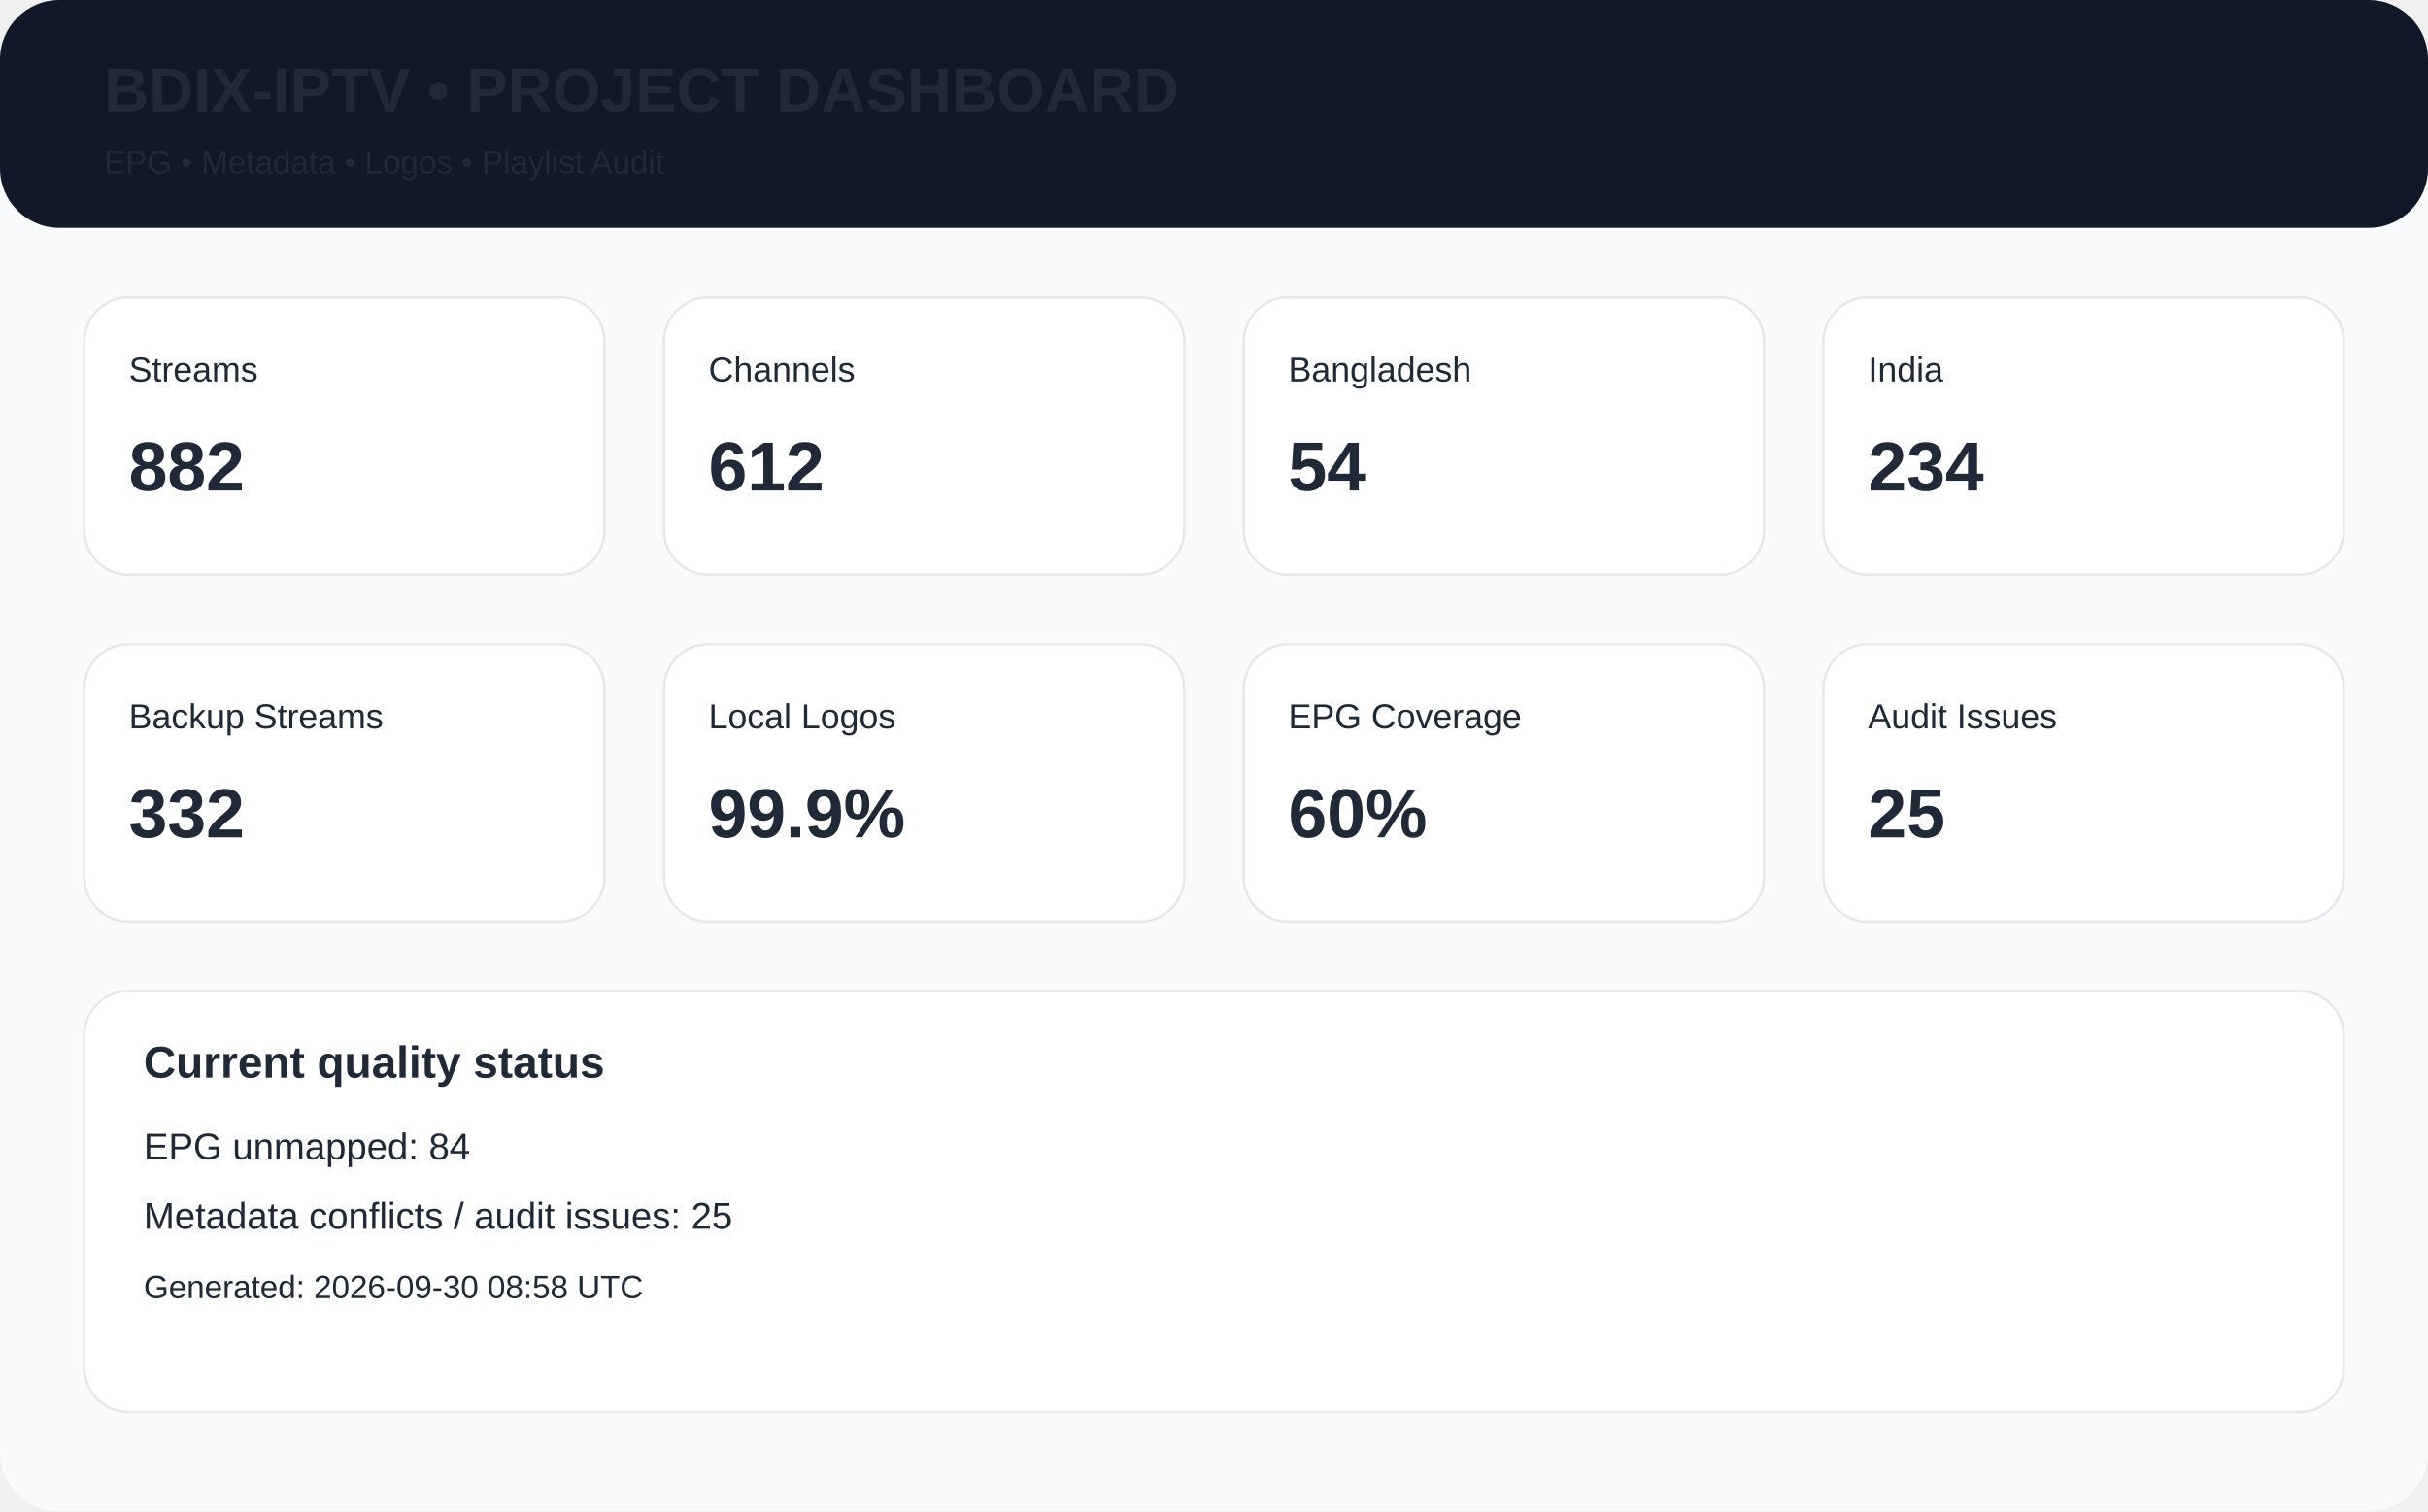
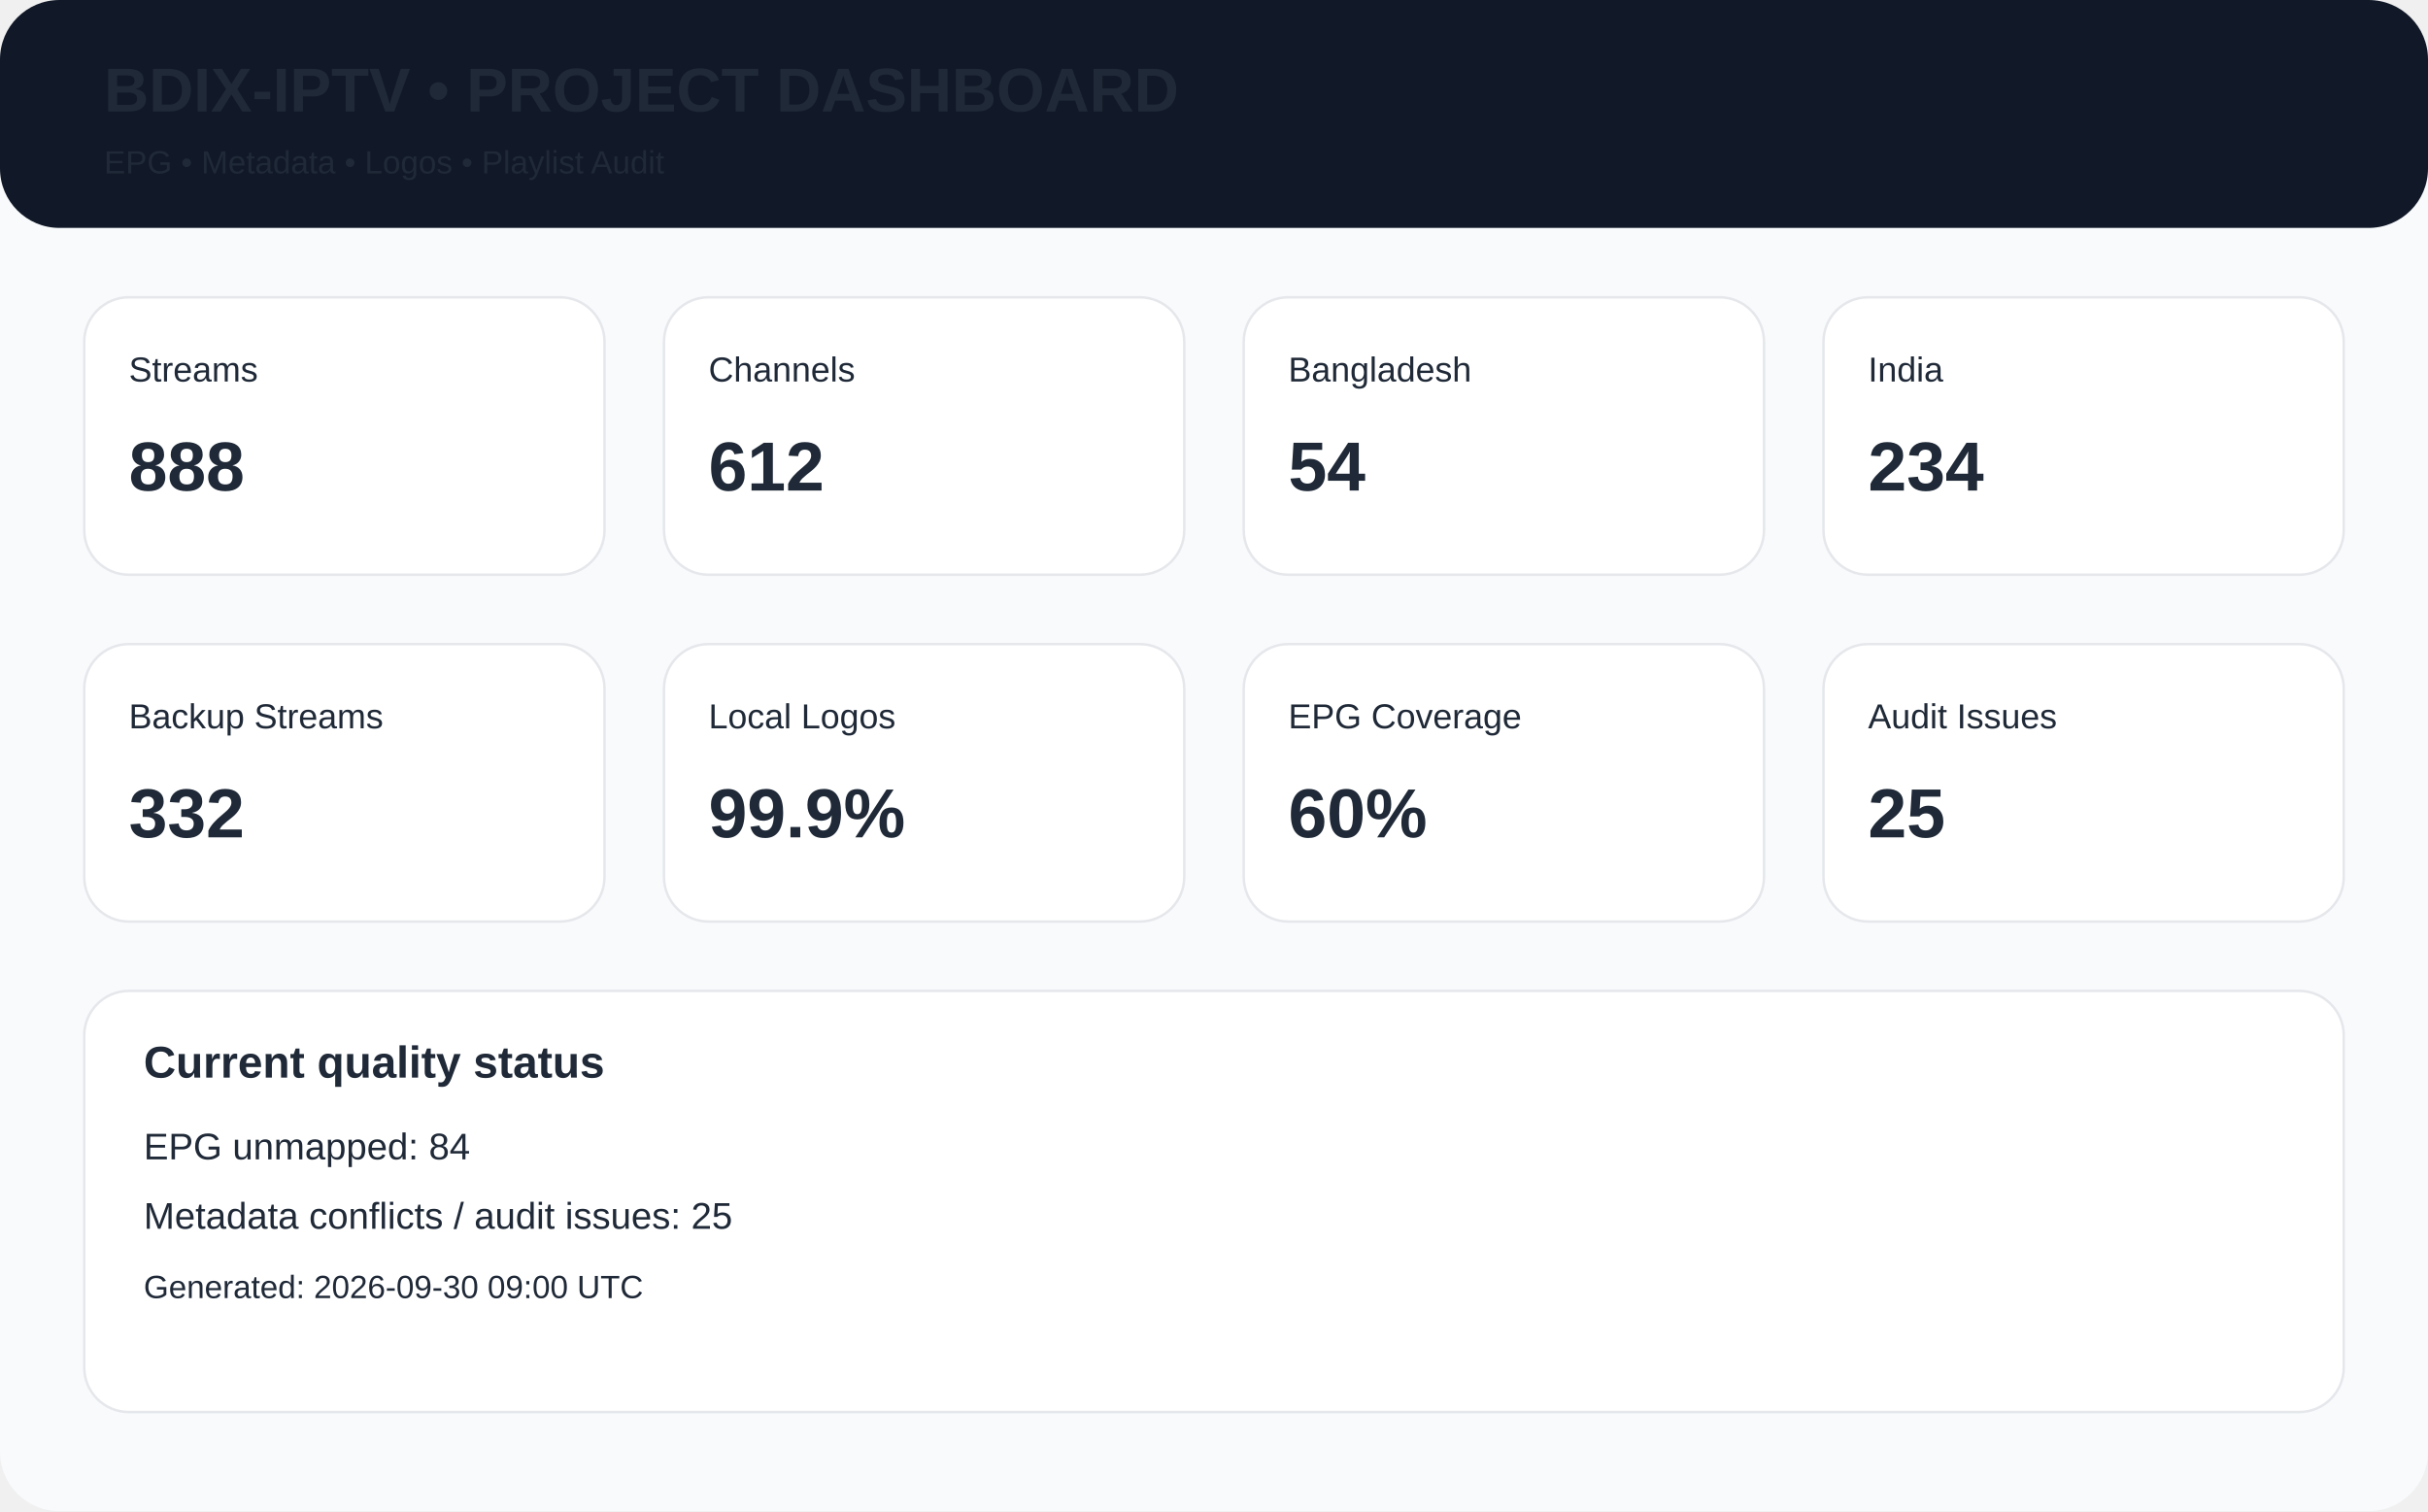
<svg xmlns="http://www.w3.org/2000/svg" width="980" height="610" viewBox="0 0 980 610">
  <rect width="980" height="610" rx="24" fill="#f8fafc" />
  <rect x="0" y="0" width="980" height="92" rx="24" fill="#111827" />
  <text x="42" y="45" font-family="Arial,Helvetica,sans-serif" font-size="25px" font-weight="700" fill="#1f2937">BDIX-IPTV • PROJECT DASHBOARD</text>
  <text x="42" y="70" font-family="Arial,Helvetica,sans-serif" font-size="13px" font-weight="400" fill="#1f2937">EPG • Metadata • Logos • Playlist Audit</text>
  <rect x="34" y="120" width="210" height="112" rx="18" fill="white" stroke="#e5e7eb" />
  <text x="52" y="154" font-family="Arial,Helvetica,sans-serif" font-size="14px" font-weight="400" fill="#1f2937">Streams</text>
-   <text x="52" y="198" font-family="Arial,Helvetica,sans-serif" font-size="28px" font-weight="700" fill="#1f2937">882</text>
+   <text x="52" y="198" font-family="Arial,Helvetica,sans-serif" font-size="28px" font-weight="700" fill="#1f2937">888</text>
  <rect x="268" y="120" width="210" height="112" rx="18" fill="white" stroke="#e5e7eb" />
  <text x="286" y="154" font-family="Arial,Helvetica,sans-serif" font-size="14px" font-weight="400" fill="#1f2937">Channels</text>
  <text x="286" y="198" font-family="Arial,Helvetica,sans-serif" font-size="28px" font-weight="700" fill="#1f2937">612</text>
  <rect x="502" y="120" width="210" height="112" rx="18" fill="white" stroke="#e5e7eb" />
  <text x="520" y="154" font-family="Arial,Helvetica,sans-serif" font-size="14px" font-weight="400" fill="#1f2937">Bangladesh</text>
  <text x="520" y="198" font-family="Arial,Helvetica,sans-serif" font-size="28px" font-weight="700" fill="#1f2937">54</text>
  <rect x="736" y="120" width="210" height="112" rx="18" fill="white" stroke="#e5e7eb" />
  <text x="754" y="154" font-family="Arial,Helvetica,sans-serif" font-size="14px" font-weight="400" fill="#1f2937">India</text>
  <text x="754" y="198" font-family="Arial,Helvetica,sans-serif" font-size="28px" font-weight="700" fill="#1f2937">234</text>
  <rect x="34" y="260" width="210" height="112" rx="18" fill="white" stroke="#e5e7eb" />
  <text x="52" y="294" font-family="Arial,Helvetica,sans-serif" font-size="14px" font-weight="400" fill="#1f2937">Backup Streams</text>
  <text x="52" y="338" font-family="Arial,Helvetica,sans-serif" font-size="28px" font-weight="700" fill="#1f2937">332</text>
  <rect x="268" y="260" width="210" height="112" rx="18" fill="white" stroke="#e5e7eb" />
  <text x="286" y="294" font-family="Arial,Helvetica,sans-serif" font-size="14px" font-weight="400" fill="#1f2937">Local Logos</text>
  <text x="286" y="338" font-family="Arial,Helvetica,sans-serif" font-size="28px" font-weight="700" fill="#1f2937">99.9%</text>
  <rect x="502" y="260" width="210" height="112" rx="18" fill="white" stroke="#e5e7eb" />
  <text x="520" y="294" font-family="Arial,Helvetica,sans-serif" font-size="14px" font-weight="400" fill="#1f2937">EPG Coverage</text>
  <text x="520" y="338" font-family="Arial,Helvetica,sans-serif" font-size="28px" font-weight="700" fill="#1f2937">60%</text>
  <rect x="736" y="260" width="210" height="112" rx="18" fill="white" stroke="#e5e7eb" />
  <text x="754" y="294" font-family="Arial,Helvetica,sans-serif" font-size="14px" font-weight="400" fill="#1f2937">Audit Issues</text>
  <text x="754" y="338" font-family="Arial,Helvetica,sans-serif" font-size="28px" font-weight="700" fill="#1f2937">25</text>
  <rect x="34" y="400" width="912" height="170" rx="18" fill="white" stroke="#e5e7eb" />
  <text x="58" y="435" font-family="Arial,Helvetica,sans-serif" font-size="18px" font-weight="700" fill="#1f2937">Current quality status</text>
  <text x="58" y="468" font-family="Arial,Helvetica,sans-serif" font-size="15px" font-weight="400" fill="#1f2937">EPG unmapped: 84</text>
  <text x="58" y="496" font-family="Arial,Helvetica,sans-serif" font-size="15px" font-weight="400" fill="#1f2937">Metadata conflicts / audit issues: 25</text>
-   <text x="58" y="524" font-family="Arial,Helvetica,sans-serif" font-size="13px" font-weight="400" fill="#1f2937">Generated: 2026-09-30 08:58 UTC</text>
+   <text x="58" y="524" font-family="Arial,Helvetica,sans-serif" font-size="13px" font-weight="400" fill="#1f2937">Generated: 2026-09-30 09:00 UTC</text>
</svg>
